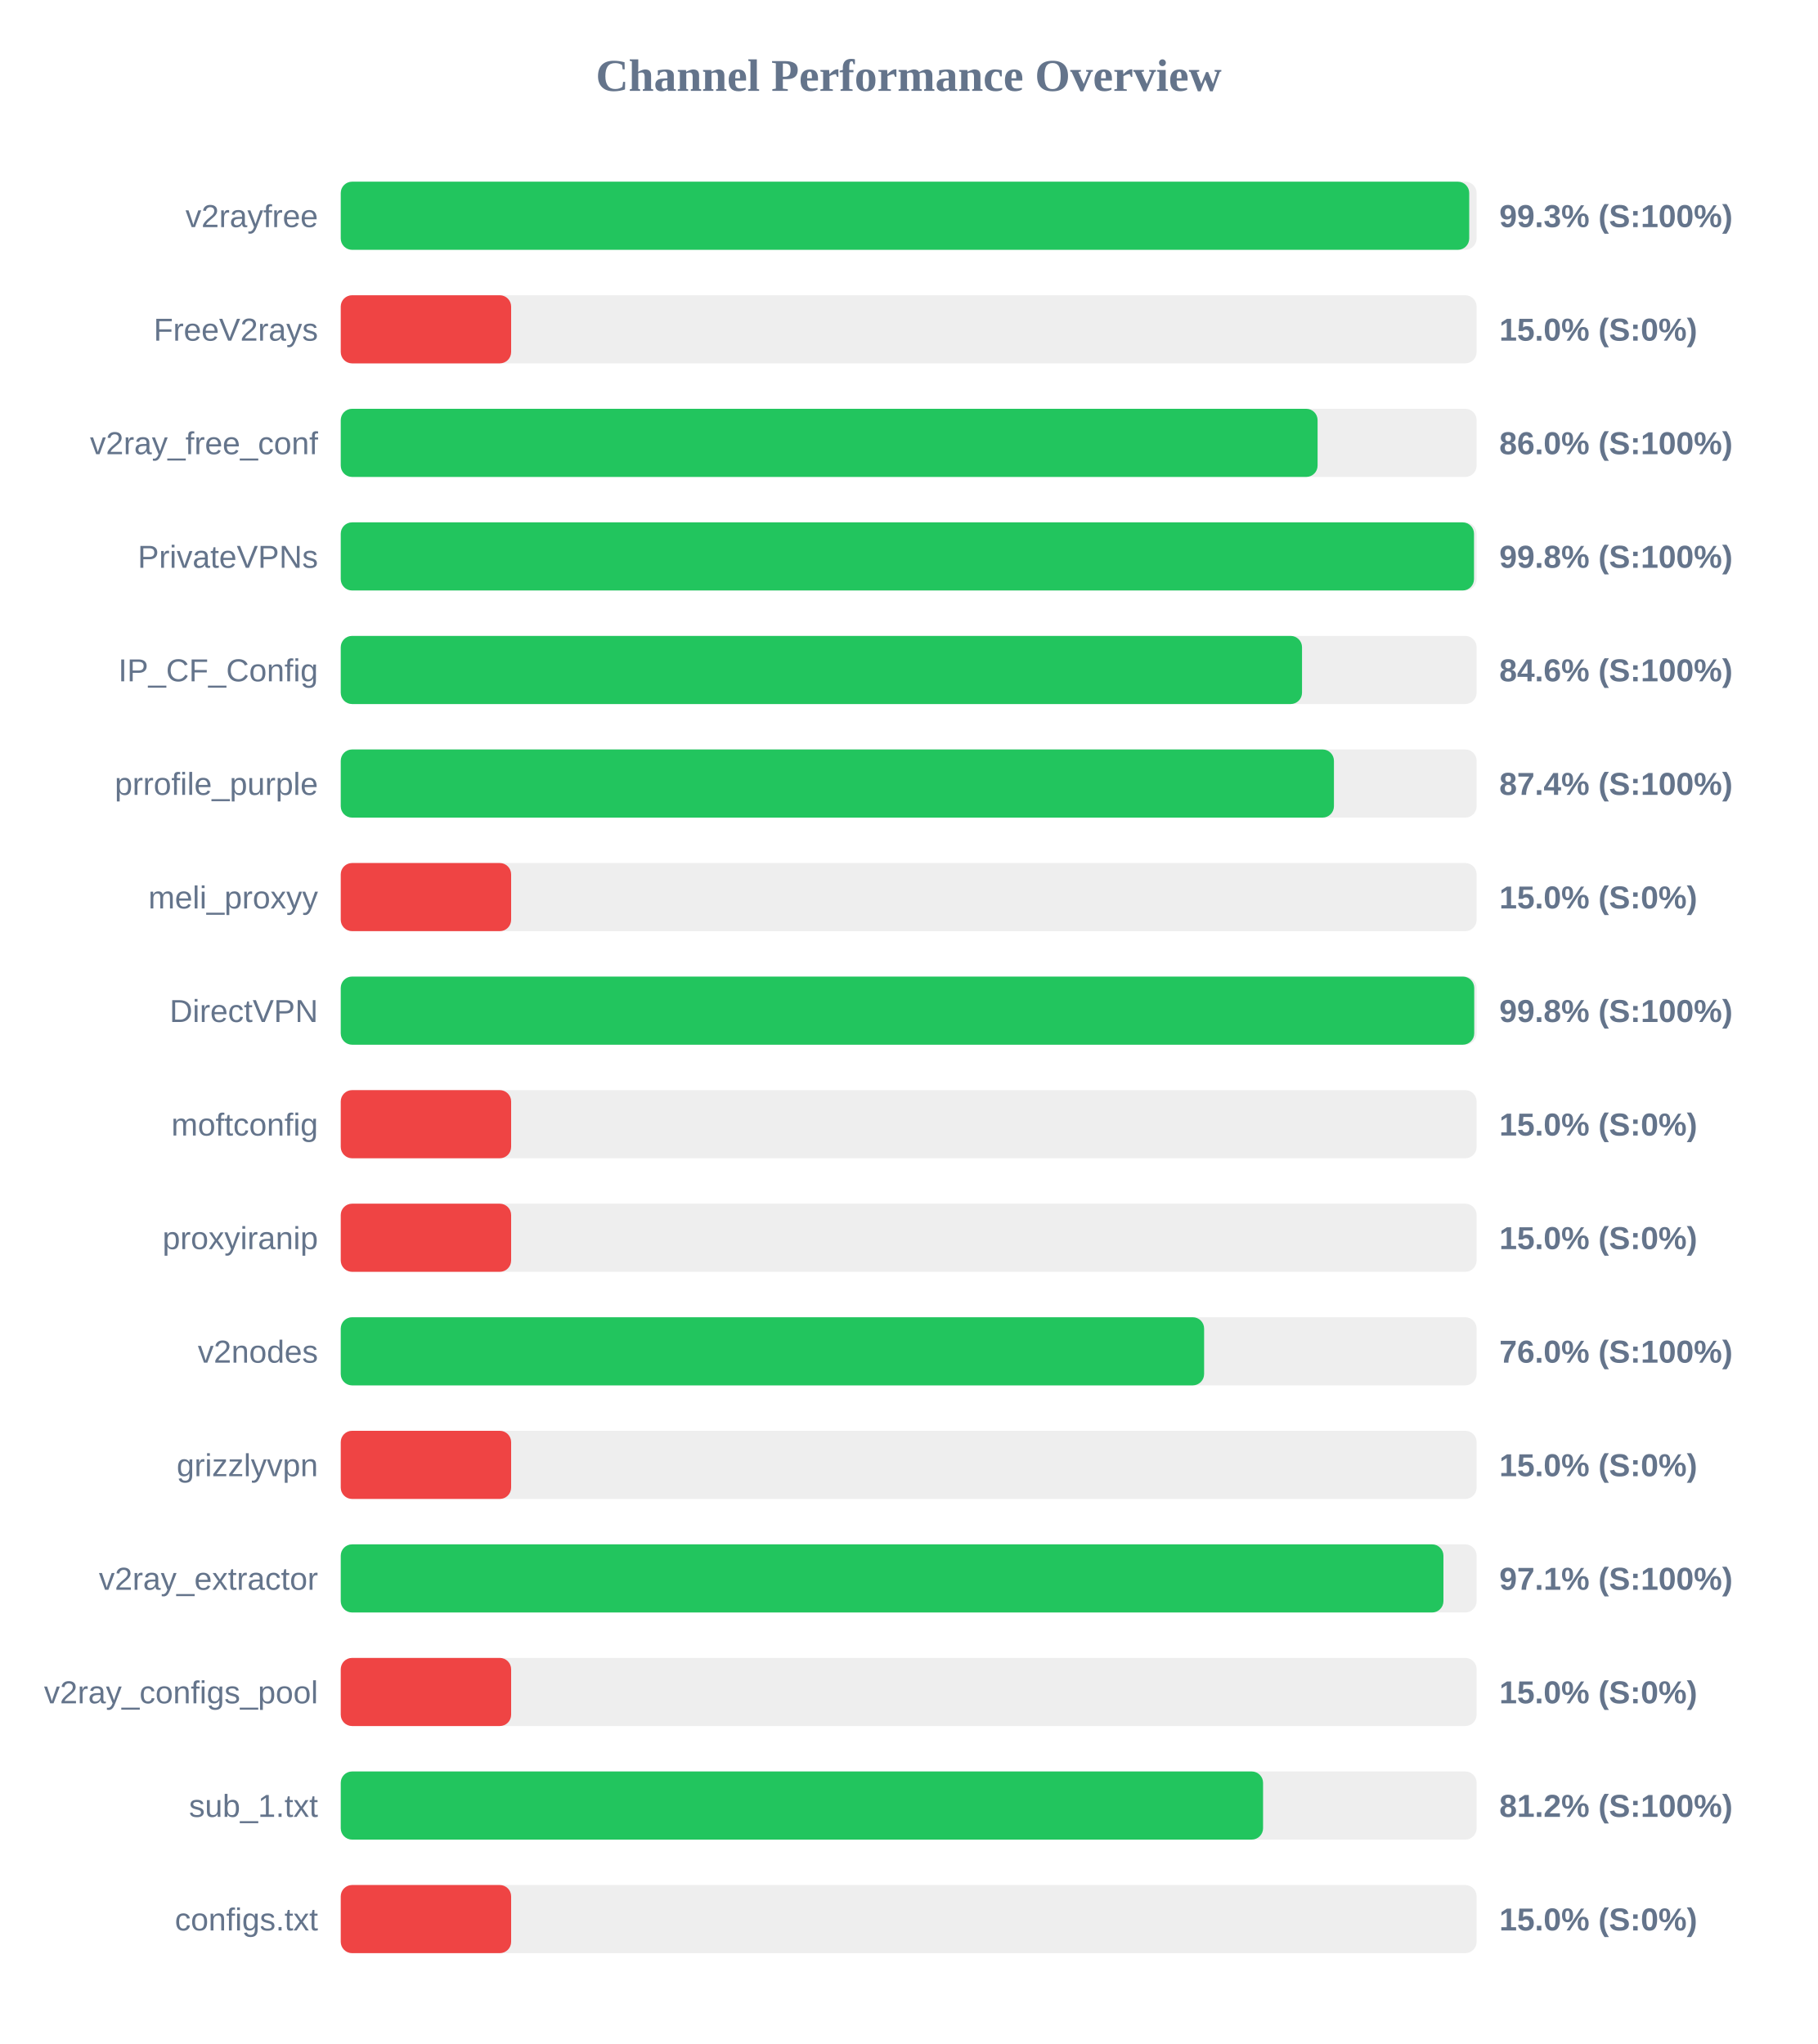
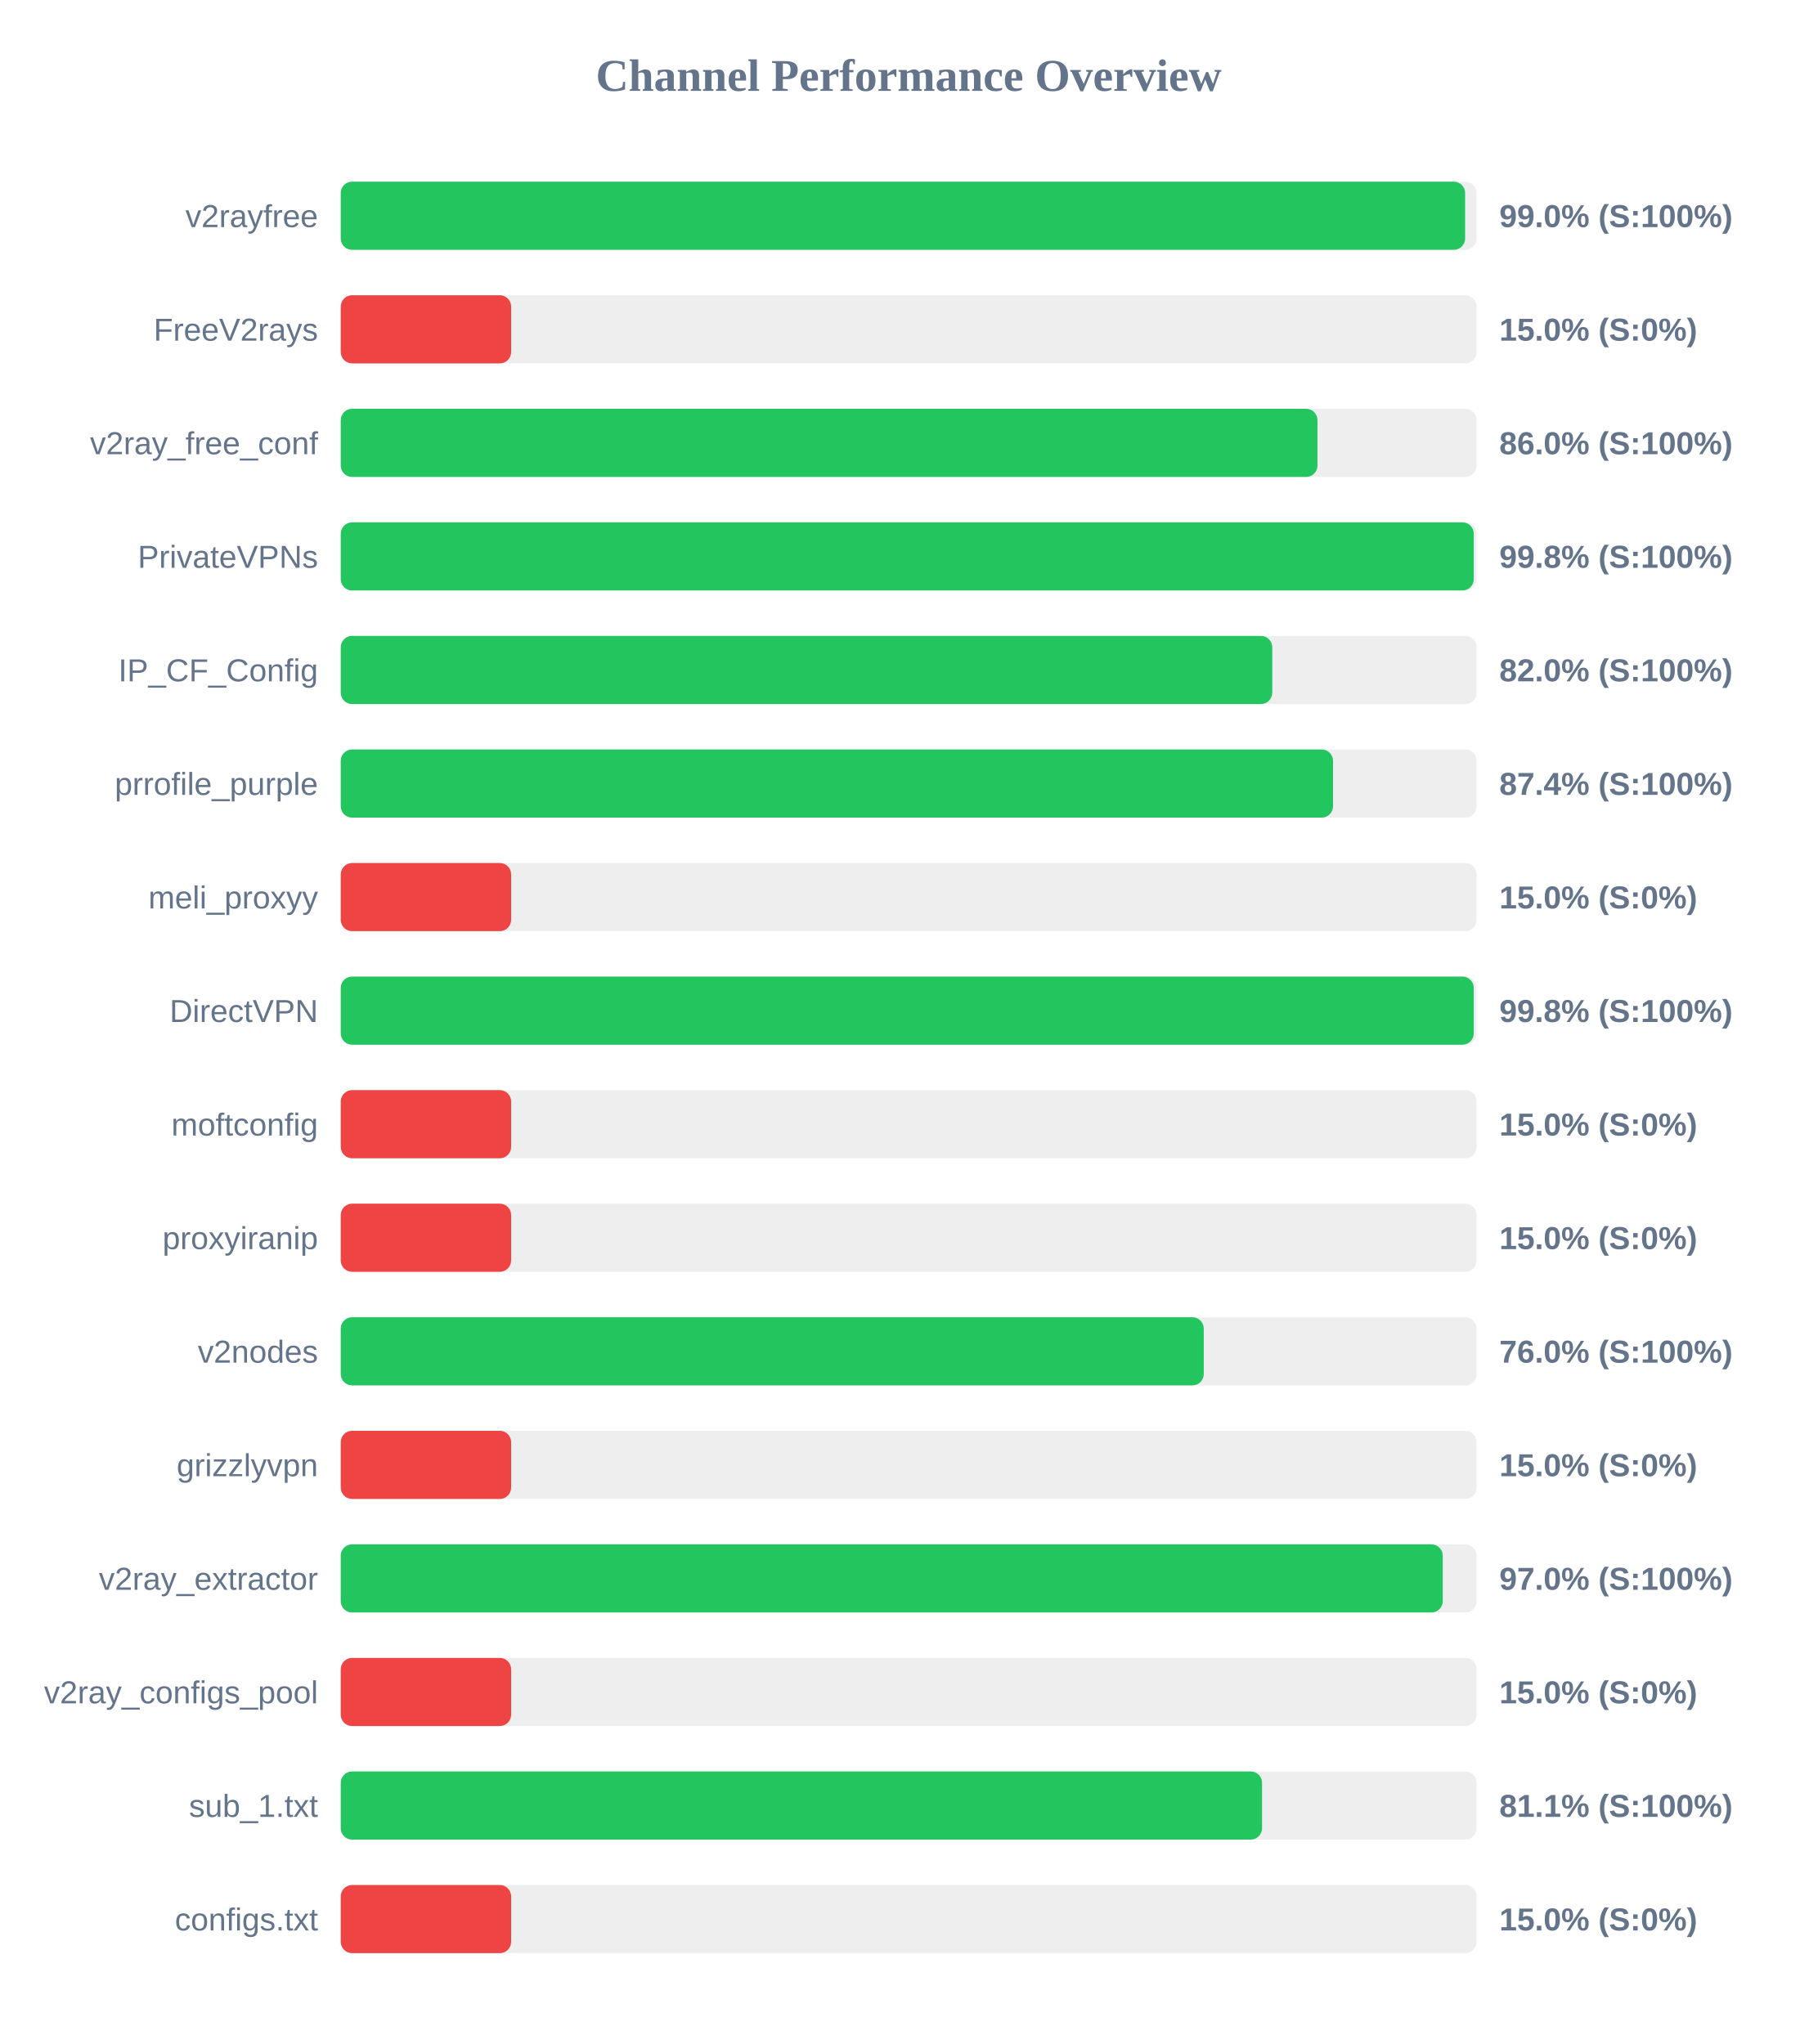
<svg xmlns="http://www.w3.org/2000/svg" width="800" height="900" version="1.1">
  <style>
        .row { font: 14px Arial; fill: #64748b; }
        .score { font: bold 14px Arial; fill: #64748b; }
    </style>
  <text x="400" y="40" text-anchor="middle" font-size="20px" font-weight="bold" fill="#64748b">Channel Performance Overview</text>
  <rect x="150" y="80" width="500" height="30" fill="#eee" rx="5" />
-   <rect x="150" y="80" width="496.75" height="30" fill="#22c55e" rx="5" />
+   <rect x="150" y="80" width="494.95" height="30" fill="#22c55e" rx="5" />
  <text x="140" y="100" text-anchor="end" class="row">v2rayfree</text>
-   <text x="660" y="100" text-anchor="start" class="score">99.3% (S:100%)</text>
+   <text x="660" y="100" text-anchor="start" class="score">99.0% (S:100%)</text>
  <rect x="150" y="130" width="500" height="30" fill="#eee" rx="5" />
  <rect x="150" y="130" width="75.0" height="30" fill="#ef4444" rx="5" />
  <text x="140" y="150" text-anchor="end" class="row">FreeV2rays</text>
  <text x="660" y="150" text-anchor="start" class="score">15.0% (S:0%)</text>
  <rect x="150" y="180" width="500" height="30" fill="#eee" rx="5" />
-   <rect x="150" y="180" width="430.0" height="30" fill="#22c55e" rx="5" />
+   <rect x="150" y="180" width="429.95" height="30" fill="#22c55e" rx="5" />
  <text x="140" y="200" text-anchor="end" class="row">v2ray_free_conf</text>
  <text x="660" y="200" text-anchor="start" class="score">86.0% (S:100%)</text>
  <rect x="150" y="230" width="500" height="30" fill="#eee" rx="5" />
-   <rect x="150" y="230" width="498.85" height="30" fill="#22c55e" rx="5" />
+   <rect x="150" y="230" width="498.75" height="30" fill="#22c55e" rx="5" />
  <text x="140" y="250" text-anchor="end" class="row">PrivateVPNs</text>
  <text x="660" y="250" text-anchor="start" class="score">99.8% (S:100%)</text>
  <rect x="150" y="280" width="500" height="30" fill="#eee" rx="5" />
-   <rect x="150" y="280" width="423.15" height="30" fill="#22c55e" rx="5" />
+   <rect x="150" y="280" width="410.05" height="30" fill="#22c55e" rx="5" />
  <text x="140" y="300" text-anchor="end" class="row">IP_CF_Config</text>
-   <text x="660" y="300" text-anchor="start" class="score">84.6% (S:100%)</text>
+   <text x="660" y="300" text-anchor="start" class="score">82.0% (S:100%)</text>
  <rect x="150" y="330" width="500" height="30" fill="#eee" rx="5" />
-   <rect x="150" y="330" width="437.2" height="30" fill="#22c55e" rx="5" />
+   <rect x="150" y="330" width="436.8" height="30" fill="#22c55e" rx="5" />
  <text x="140" y="350" text-anchor="end" class="row">prrofile_purple</text>
  <text x="660" y="350" text-anchor="start" class="score">87.4% (S:100%)</text>
  <rect x="150" y="380" width="500" height="30" fill="#eee" rx="5" />
  <rect x="150" y="380" width="75.0" height="30" fill="#ef4444" rx="5" />
  <text x="140" y="400" text-anchor="end" class="row">meli_proxyy</text>
  <text x="660" y="400" text-anchor="start" class="score">15.0% (S:0%)</text>
  <rect x="150" y="430" width="500" height="30" fill="#eee" rx="5" />
-   <rect x="150" y="430" width="498.95" height="30" fill="#22c55e" rx="5" />
+   <rect x="150" y="430" width="498.75" height="30" fill="#22c55e" rx="5" />
  <text x="140" y="450" text-anchor="end" class="row">DirectVPN</text>
  <text x="660" y="450" text-anchor="start" class="score">99.8% (S:100%)</text>
  <rect x="150" y="480" width="500" height="30" fill="#eee" rx="5" />
  <rect x="150" y="480" width="75.0" height="30" fill="#ef4444" rx="5" />
  <text x="140" y="500" text-anchor="end" class="row">moftconfig</text>
  <text x="660" y="500" text-anchor="start" class="score">15.0% (S:0%)</text>
  <rect x="150" y="530" width="500" height="30" fill="#eee" rx="5" />
  <rect x="150" y="530" width="75.0" height="30" fill="#ef4444" rx="5" />
  <text x="140" y="550" text-anchor="end" class="row">proxyiranip</text>
  <text x="660" y="550" text-anchor="start" class="score">15.0% (S:0%)</text>
  <rect x="150" y="580" width="500" height="30" fill="#eee" rx="5" />
-   <rect x="150" y="580" width="380.05" height="30" fill="#22c55e" rx="5" />
+   <rect x="150" y="580" width="379.9" height="30" fill="#22c55e" rx="5" />
  <text x="140" y="600" text-anchor="end" class="row">v2nodes</text>
  <text x="660" y="600" text-anchor="start" class="score">76.0% (S:100%)</text>
  <rect x="150" y="630" width="500" height="30" fill="#eee" rx="5" />
  <rect x="150" y="630" width="75.0" height="30" fill="#ef4444" rx="5" />
  <text x="140" y="650" text-anchor="end" class="row">grizzlyvpn</text>
  <text x="660" y="650" text-anchor="start" class="score">15.0% (S:0%)</text>
  <rect x="150" y="680" width="500" height="30" fill="#eee" rx="5" />
-   <rect x="150" y="680" width="485.4" height="30" fill="#22c55e" rx="5" />
+   <rect x="150" y="680" width="485.1" height="30" fill="#22c55e" rx="5" />
  <text x="140" y="700" text-anchor="end" class="row">v2ray_extractor</text>
-   <text x="660" y="700" text-anchor="start" class="score">97.1% (S:100%)</text>
+   <text x="660" y="700" text-anchor="start" class="score">97.0% (S:100%)</text>
  <rect x="150" y="730" width="500" height="30" fill="#eee" rx="5" />
  <rect x="150" y="730" width="75.0" height="30" fill="#ef4444" rx="5" />
  <text x="140" y="750" text-anchor="end" class="row">v2ray_configs_pool</text>
  <text x="660" y="750" text-anchor="start" class="score">15.0% (S:0%)</text>
  <rect x="150" y="780" width="500" height="30" fill="#eee" rx="5" />
-   <rect x="150" y="780" width="406.0" height="30" fill="#22c55e" rx="5" />
+   <rect x="150" y="780" width="405.55" height="30" fill="#22c55e" rx="5" />
  <text x="140" y="800" text-anchor="end" class="row">sub_1.txt</text>
-   <text x="660" y="800" text-anchor="start" class="score">81.2% (S:100%)</text>
+   <text x="660" y="800" text-anchor="start" class="score">81.1% (S:100%)</text>
  <rect x="150" y="830" width="500" height="30" fill="#eee" rx="5" />
  <rect x="150" y="830" width="75.0" height="30" fill="#ef4444" rx="5" />
  <text x="140" y="850" text-anchor="end" class="row">configs.txt</text>
  <text x="660" y="850" text-anchor="start" class="score">15.0% (S:0%)</text>
</svg>
